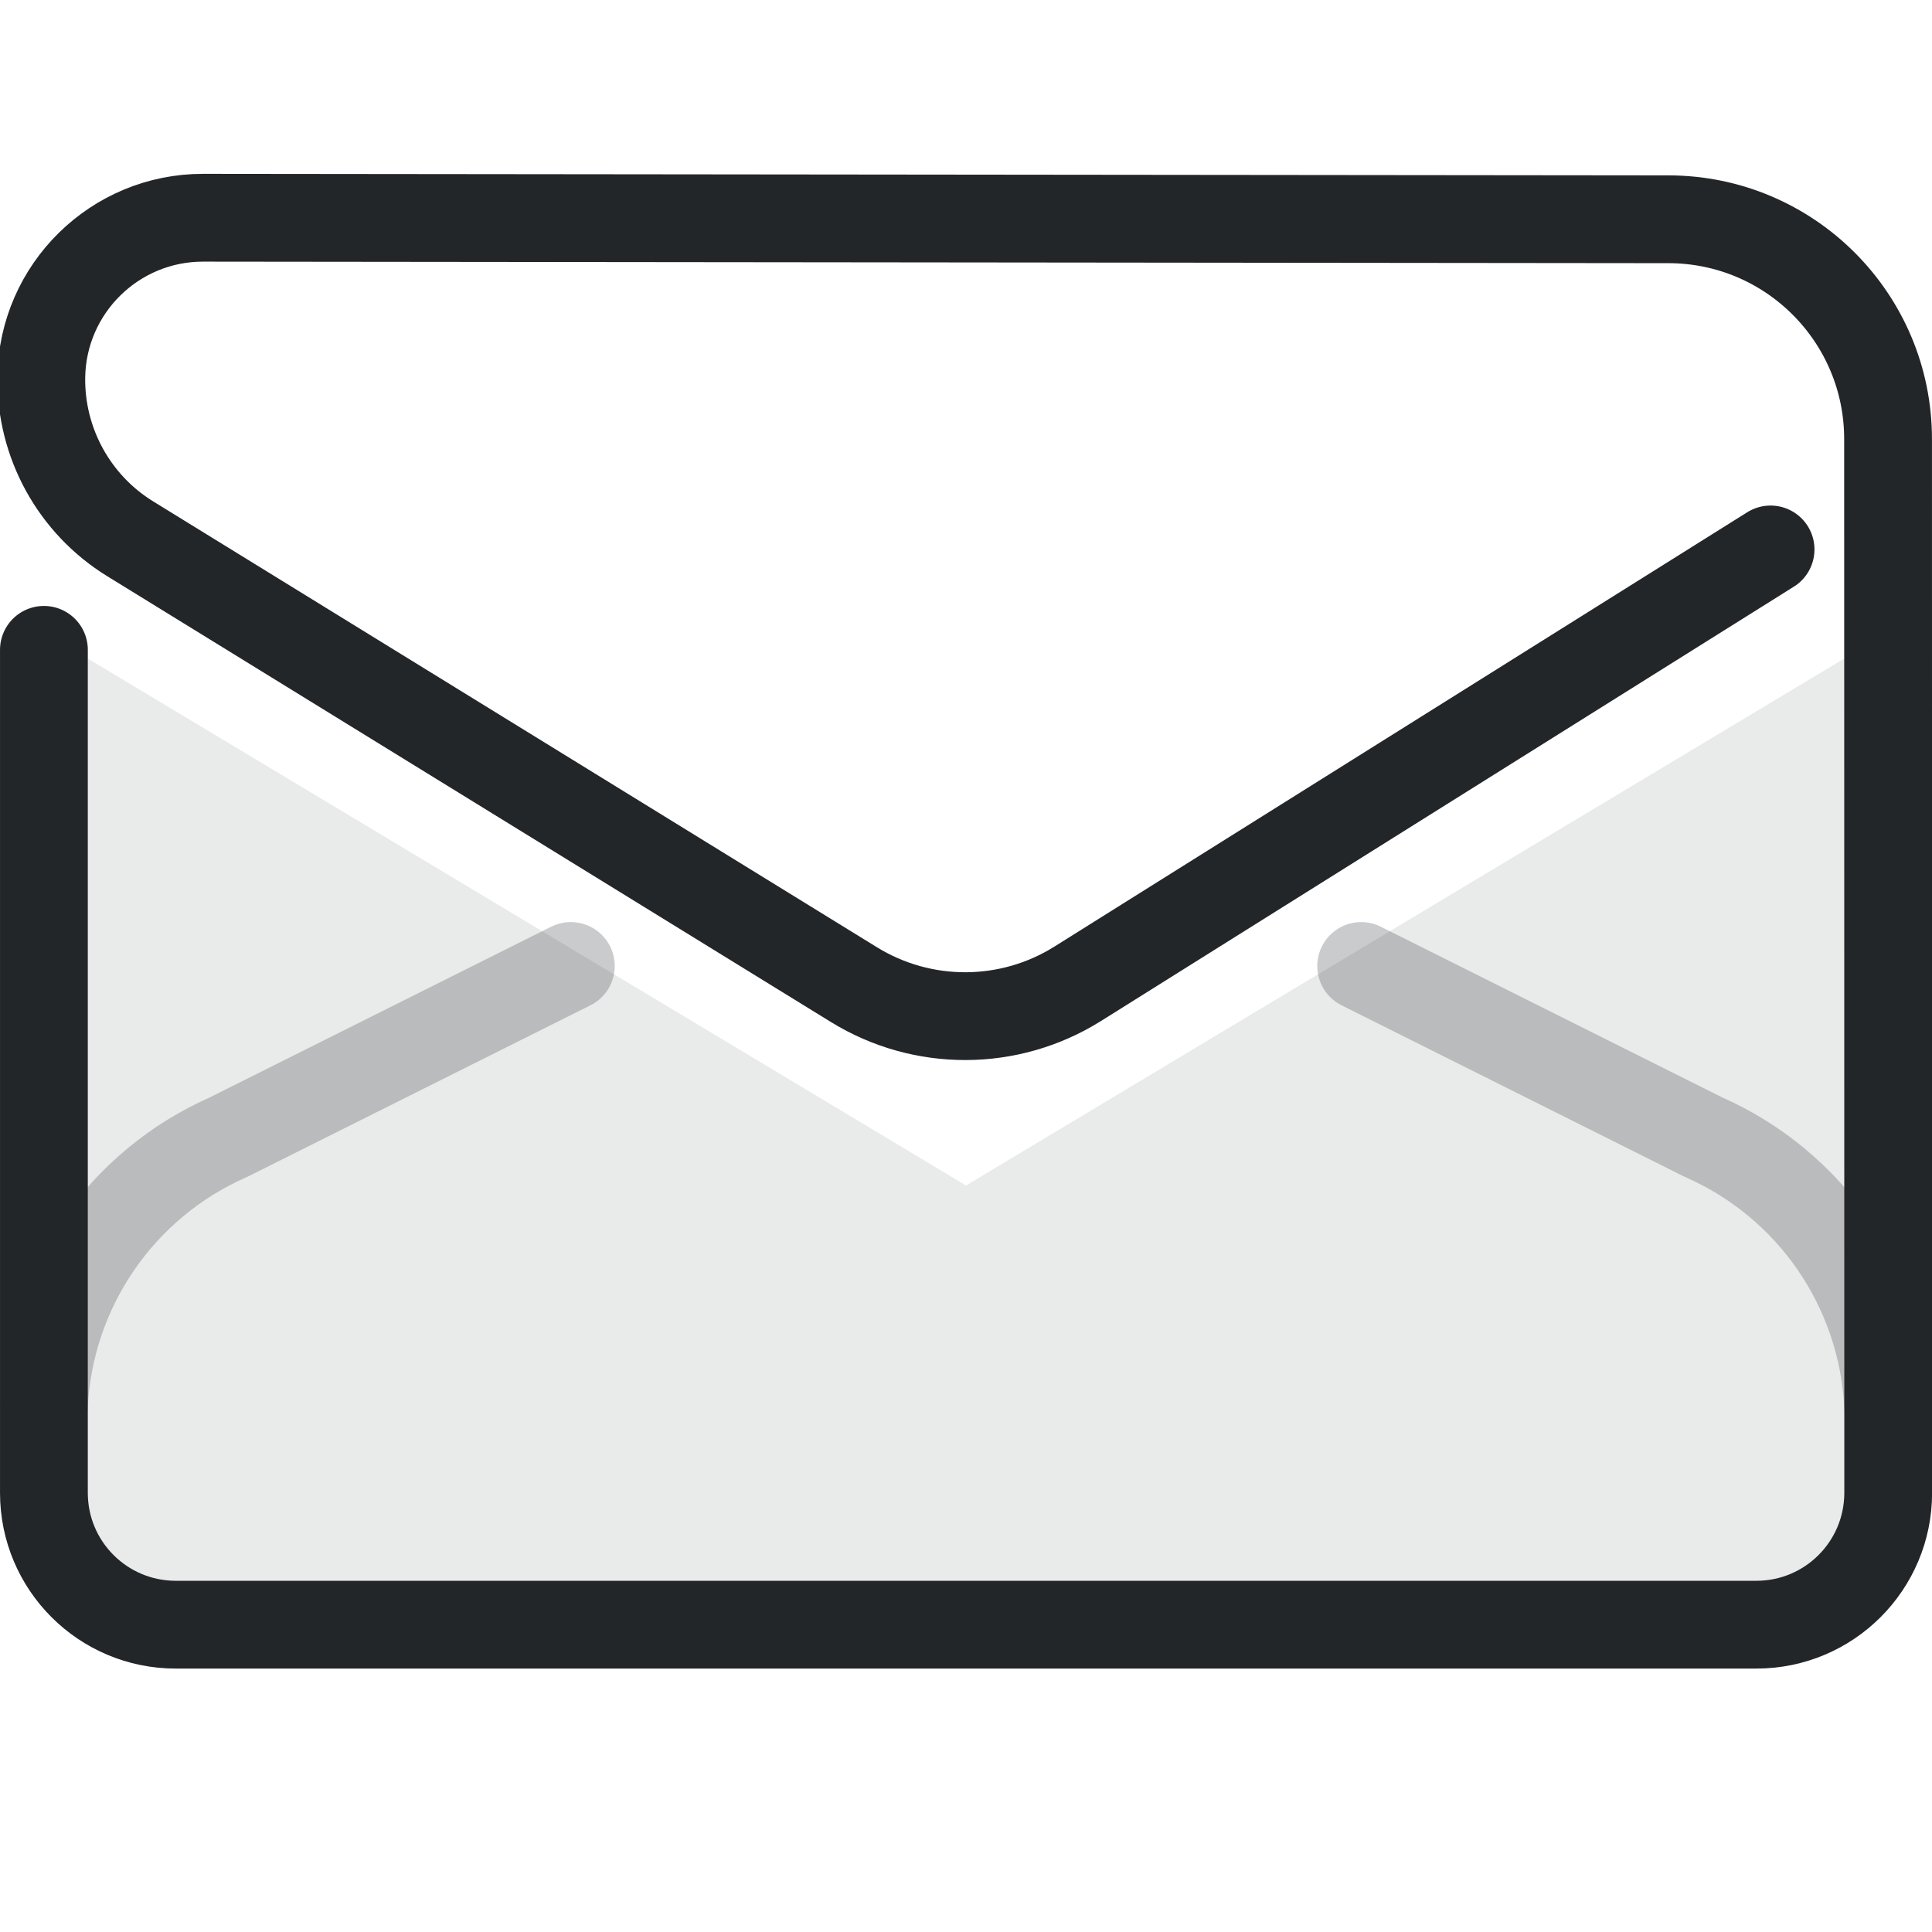
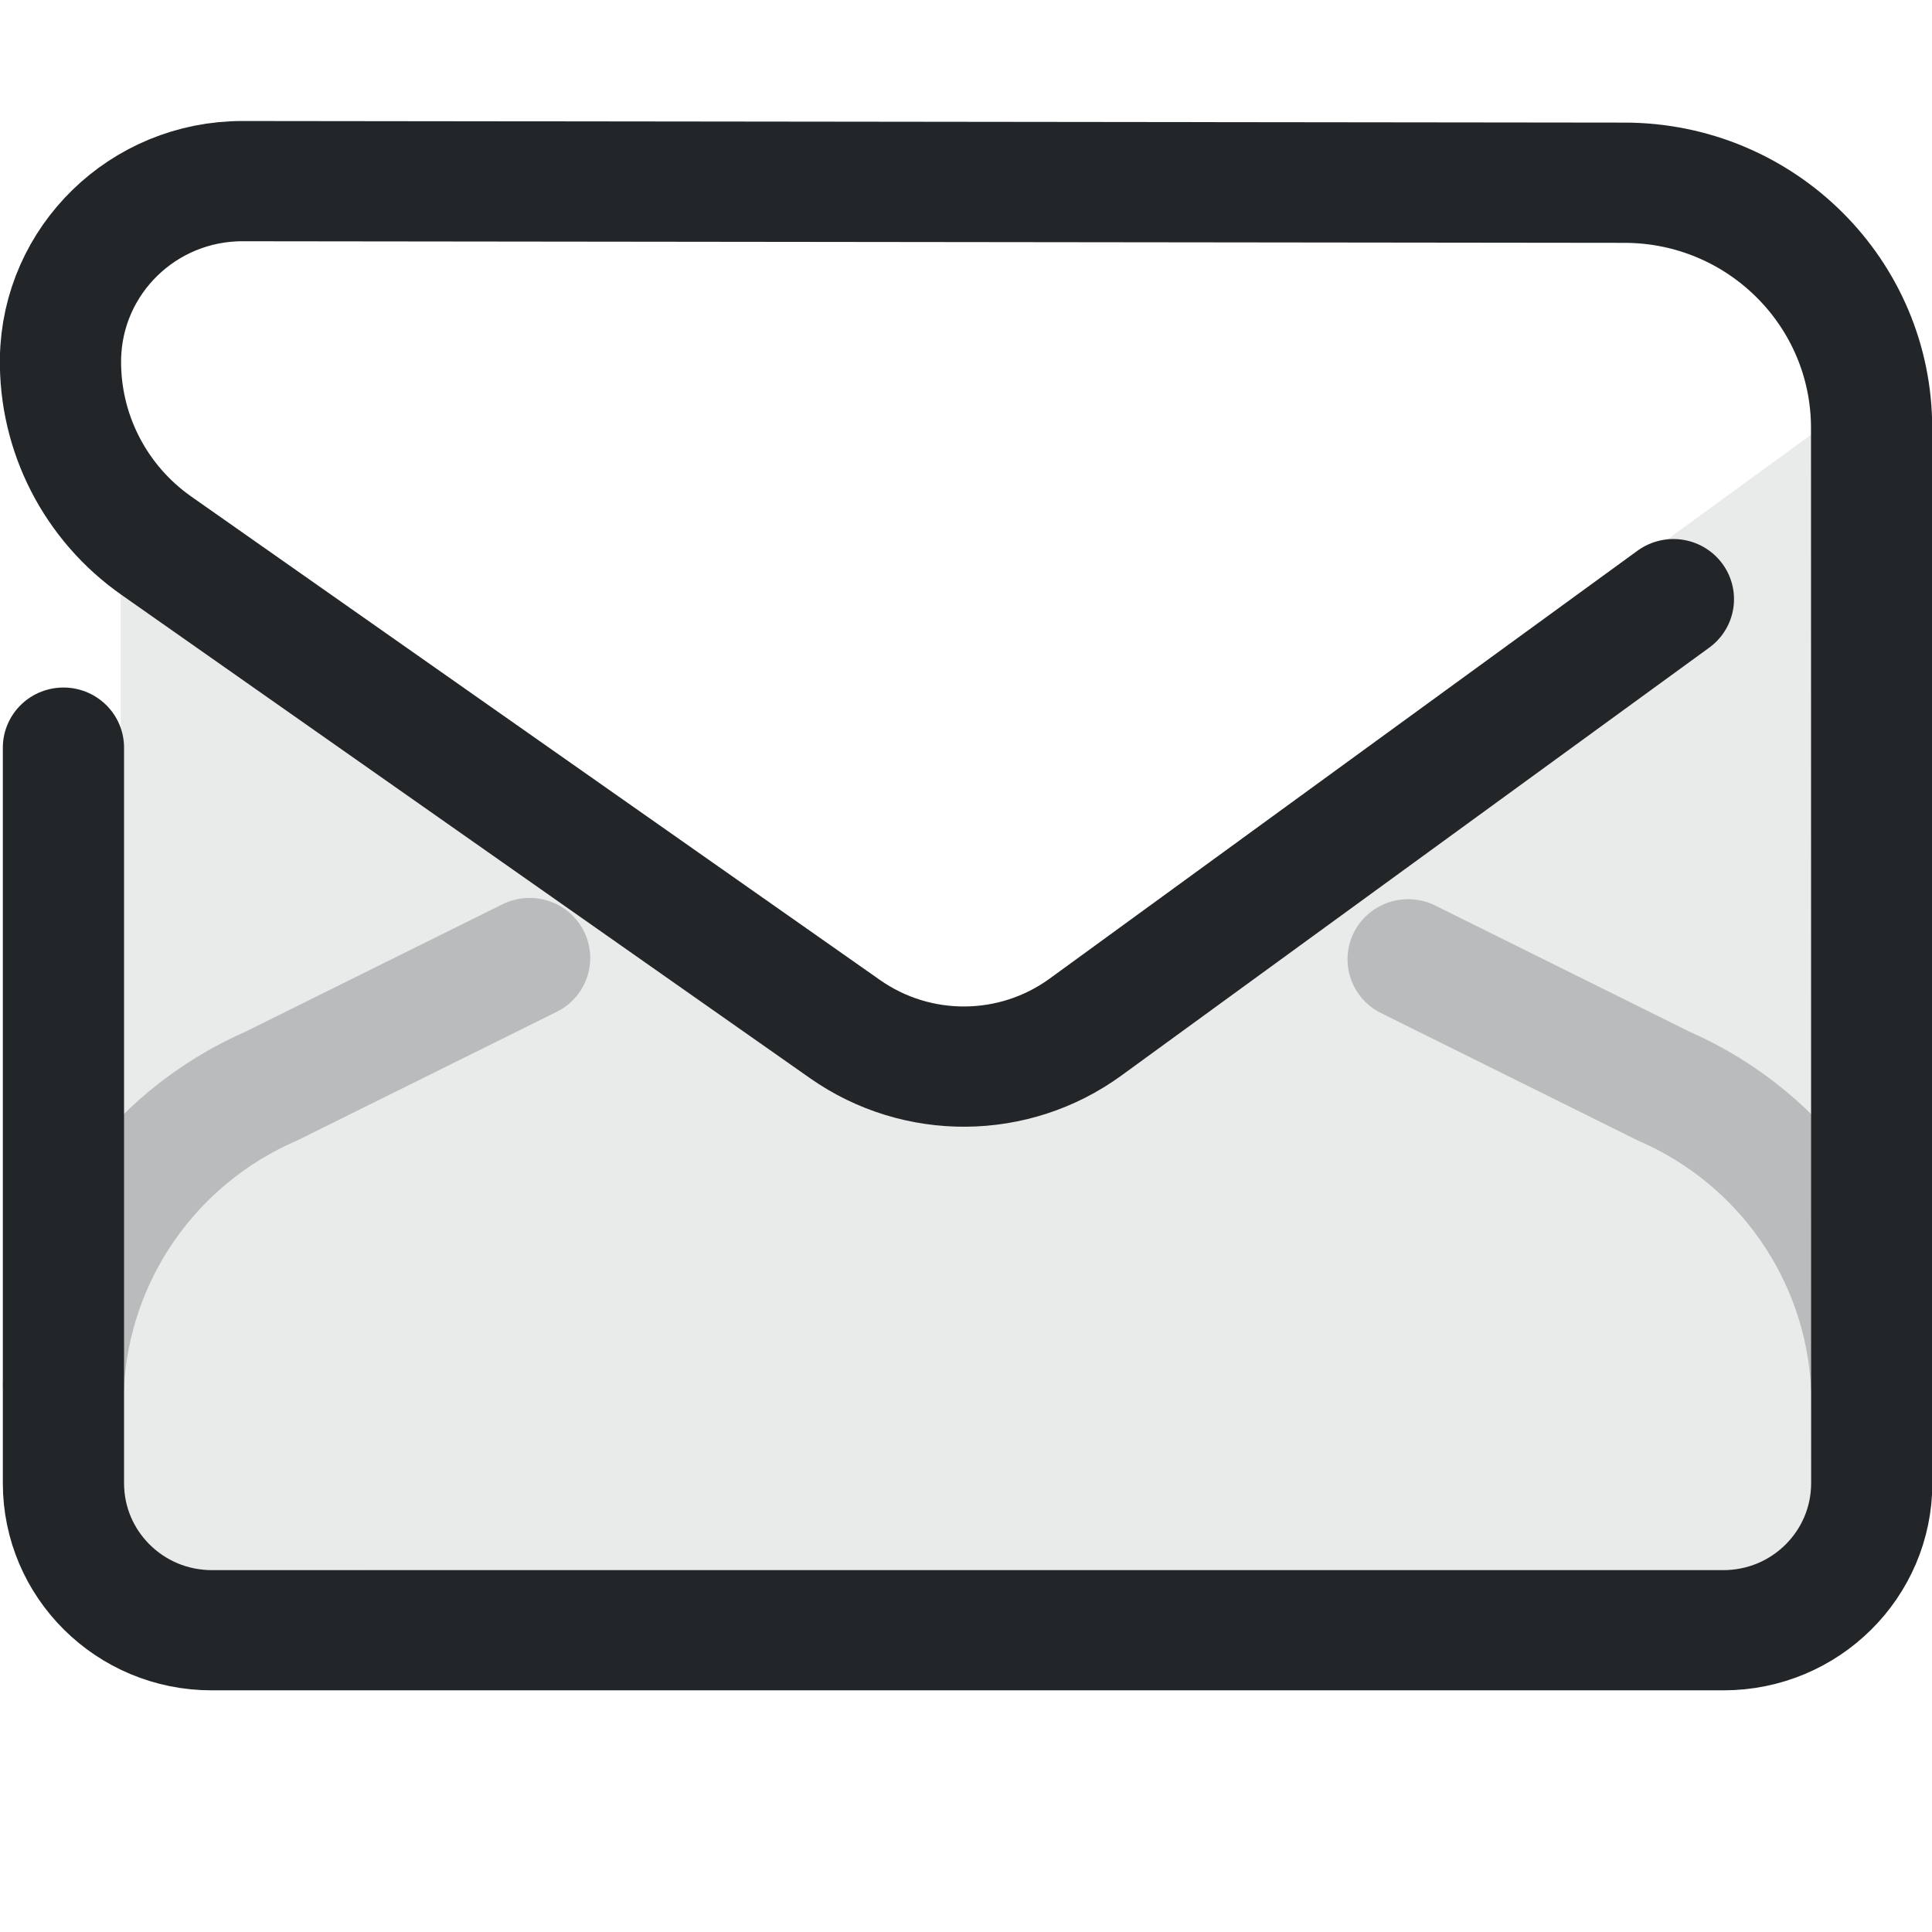
- <svg xmlns="http://www.w3.org/2000/svg" width="16" height="16" version="1.1" viewBox="0 0 22 22" xml:space="preserve" id="svg4">
-   <defs id="defs1">
+ <svg xmlns="http://www.w3.org/2000/svg" width="16" height="16" version="1.1" viewBox="0 0 16 16" xml:space="preserve" id="svg5">
+   <defs id="defs5">
    <style id="current-color-scheme" type="text/css">.ColorScheme-Text { color:#232629; }</style>
  </defs>
-   <path class="ColorScheme-Text" d="m21 18v-10.5l-10 6-10-6v10.5z" fill="currentColor" fill-rule="evenodd" opacity=".1" stroke-linecap="round" stroke-linejoin="round" style="opacity:.1" paint-order="stroke fill markers" id="path1" />
-   <g class="ColorScheme-Text" transform="matrix(1.3529,0,0,1.3529,-1.8824,-1.8824)" style="stroke-width:.739" id="g3">
-     <g style="stroke-width:.739" id="g2">
-       <path class="ColorScheme-Text" d="m1.761 6.861 0 7.096a1.109 1.109 44.999 001.109 1.109h13.305a1.109 1.109 135 001.109-1.109l-.001-8.87a1.85 1.85 45.028 00-1.848-1.85l-12.333-.013a1.361 1.361 135.51 00-1.363 1.339 1.574 1.574 61.194 00.751 1.365l6.089 3.751a1.784 1.784 179.78 001.883-.007l5.832-3.656" style="fill:none;paint-order:fill markers stroke;stroke-linecap:round;stroke-linejoin:round;stroke-width:.739" id="path2" stroke="currentColor" />
+   <g transform="matrix(.81812 0 0 .81156 .11633 -1.5134)" style="stroke-width:1.227" id="g4">
+     <defs id="defs1" />
+     <path class="ColorScheme-Text" d="m18.192 17.883v-11.583l-8.556 6.284-8.556-6.161v11.459z" fill="currentColor" fill-rule="evenodd" opacity=".1" stroke-linecap="round" stroke-linejoin="round" style="opacity:.1;stroke-width:1.227" paint-order="stroke fill markers" id="path1" />
+     <g class="ColorScheme-Text" transform="matrix(1.3529,0,0,1.3529,-1.8824,-1.8824)" style="stroke-width:.907" id="g3">
+       <g style="stroke-width:.907" id="g2">
+         <path class="ColorScheme-Text" d="m1.761 8.409 0 5.548a1.109 1.109 44.999 001.109 1.109h11.312a1.109 1.109 135 001.109-1.109l-.001-7.959a1.85 1.85 45.032 00-1.848-1.85l-10.34-.012a1.361 1.361 135.51 00-1.363 1.338 1.697 1.697 63.024 00.719 1.413l5.151 3.645a1.539 1.539 179.51 001.799-.015l4.399-3.228" style="fill:none;paint-order:fill markers stroke;stroke-linecap:round;stroke-linejoin:round;stroke-width:.907" id="path2" stroke="currentColor" />
+       </g>
    </g>
  </g>
-   <path d="m.5 16a3.528 3.528 0 012.106-3.053l3.894-1.947" style="fill:none;opacity:.242;paint-order:markers fill stroke;stroke-dashoffset:.5;stroke-linecap:round;stroke-linejoin:round" id="path3" stroke="currentColor" class="ColorScheme-Text" />
-   <path d="m21.5 16a3.528 3.528 0 00-2.106-3.053l-3.894-1.947" style="fill:none;opacity:.242;paint-order:markers fill stroke;stroke-dashoffset:.5;stroke-linecap:round;stroke-linejoin:round" id="path4" stroke="currentColor" class="ColorScheme-Text" />
+   <path transform="matrix(.81812 0 0 .81156 -.70179 -3.1365)" d="m1.5 18a3.528 3.528 124.6 012.106-3.053l2.613-1.306" style="fill:none;opacity:.242;paint-order:markers fill stroke;stroke-dashoffset:.5;stroke-linecap:round;stroke-linejoin:round;stroke-width:1.227" id="path4" stroke="currentColor" class="ColorScheme-Text" />
+   <path transform="matrix(-.81812 0 0 .81156 18.933 -3.1365)" d="m4.197 18a3.528 3.528 124.6 012.106-3.053l2.585-1.293" style="fill:none;opacity:.242;paint-order:markers fill stroke;stroke-dashoffset:.5;stroke-linecap:round;stroke-linejoin:round;stroke-width:1.227" id="path5" stroke="currentColor" class="ColorScheme-Text" />
</svg>
